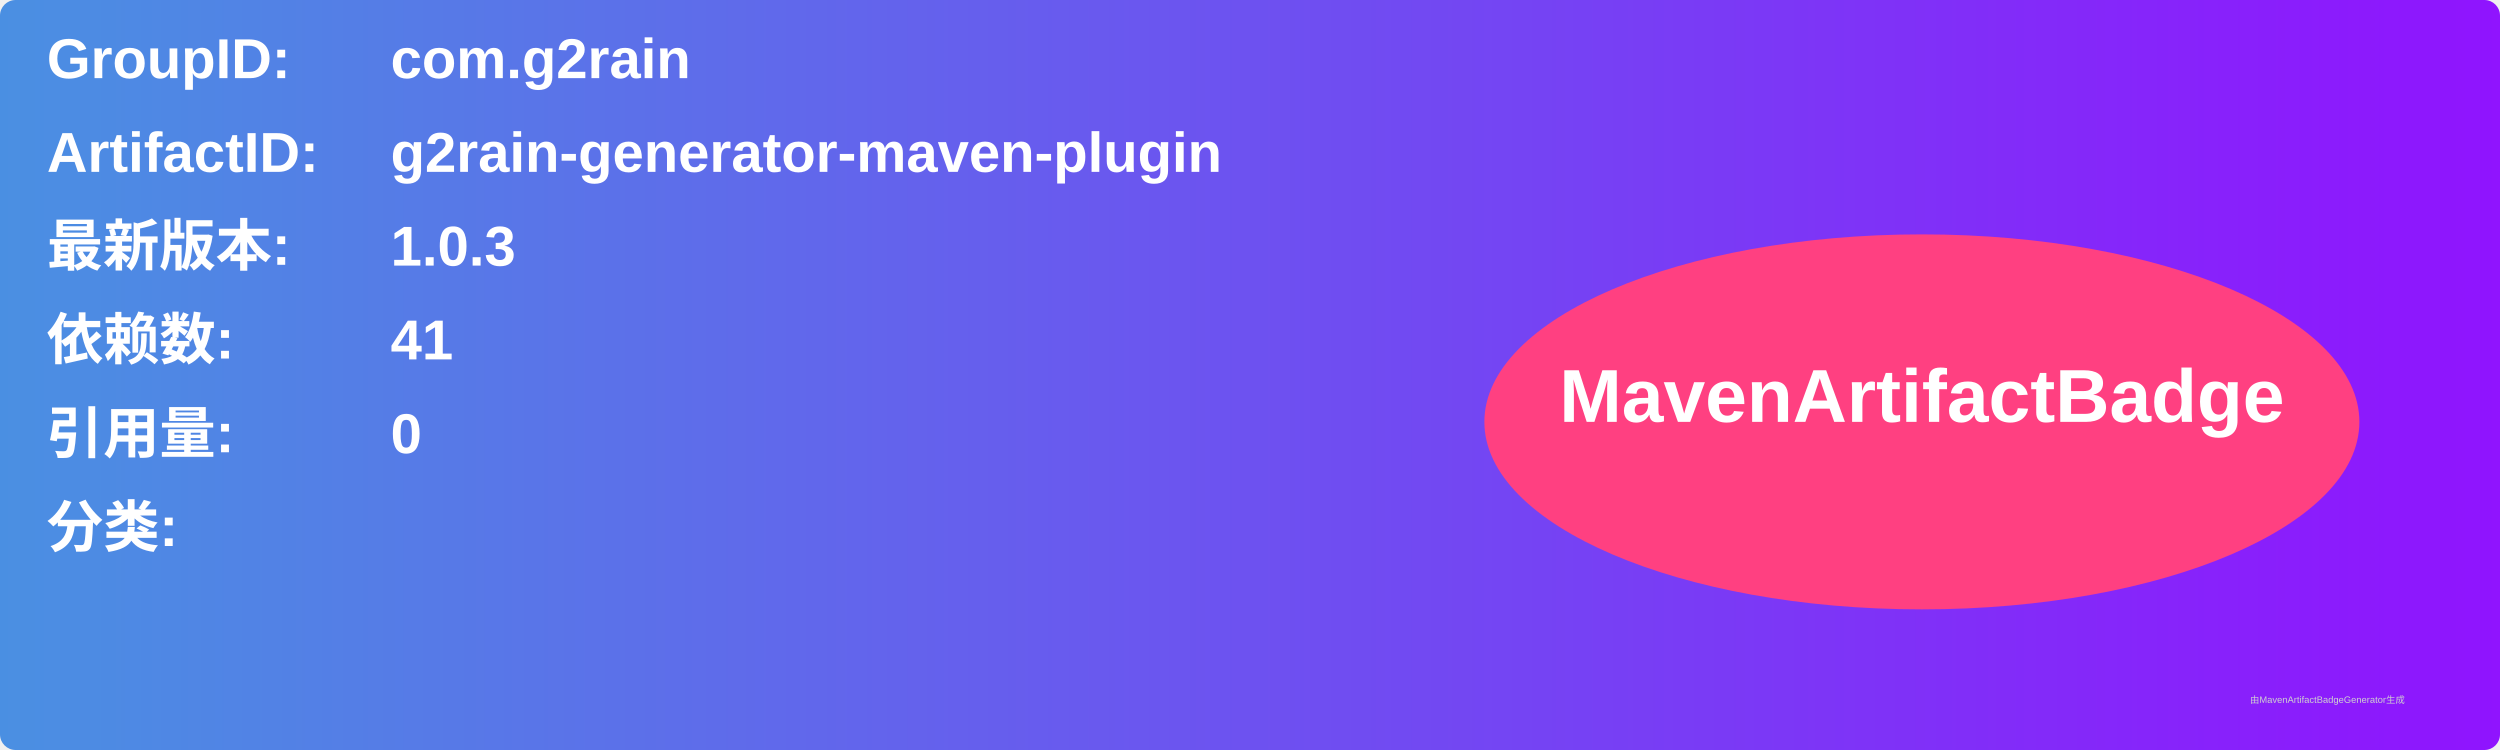
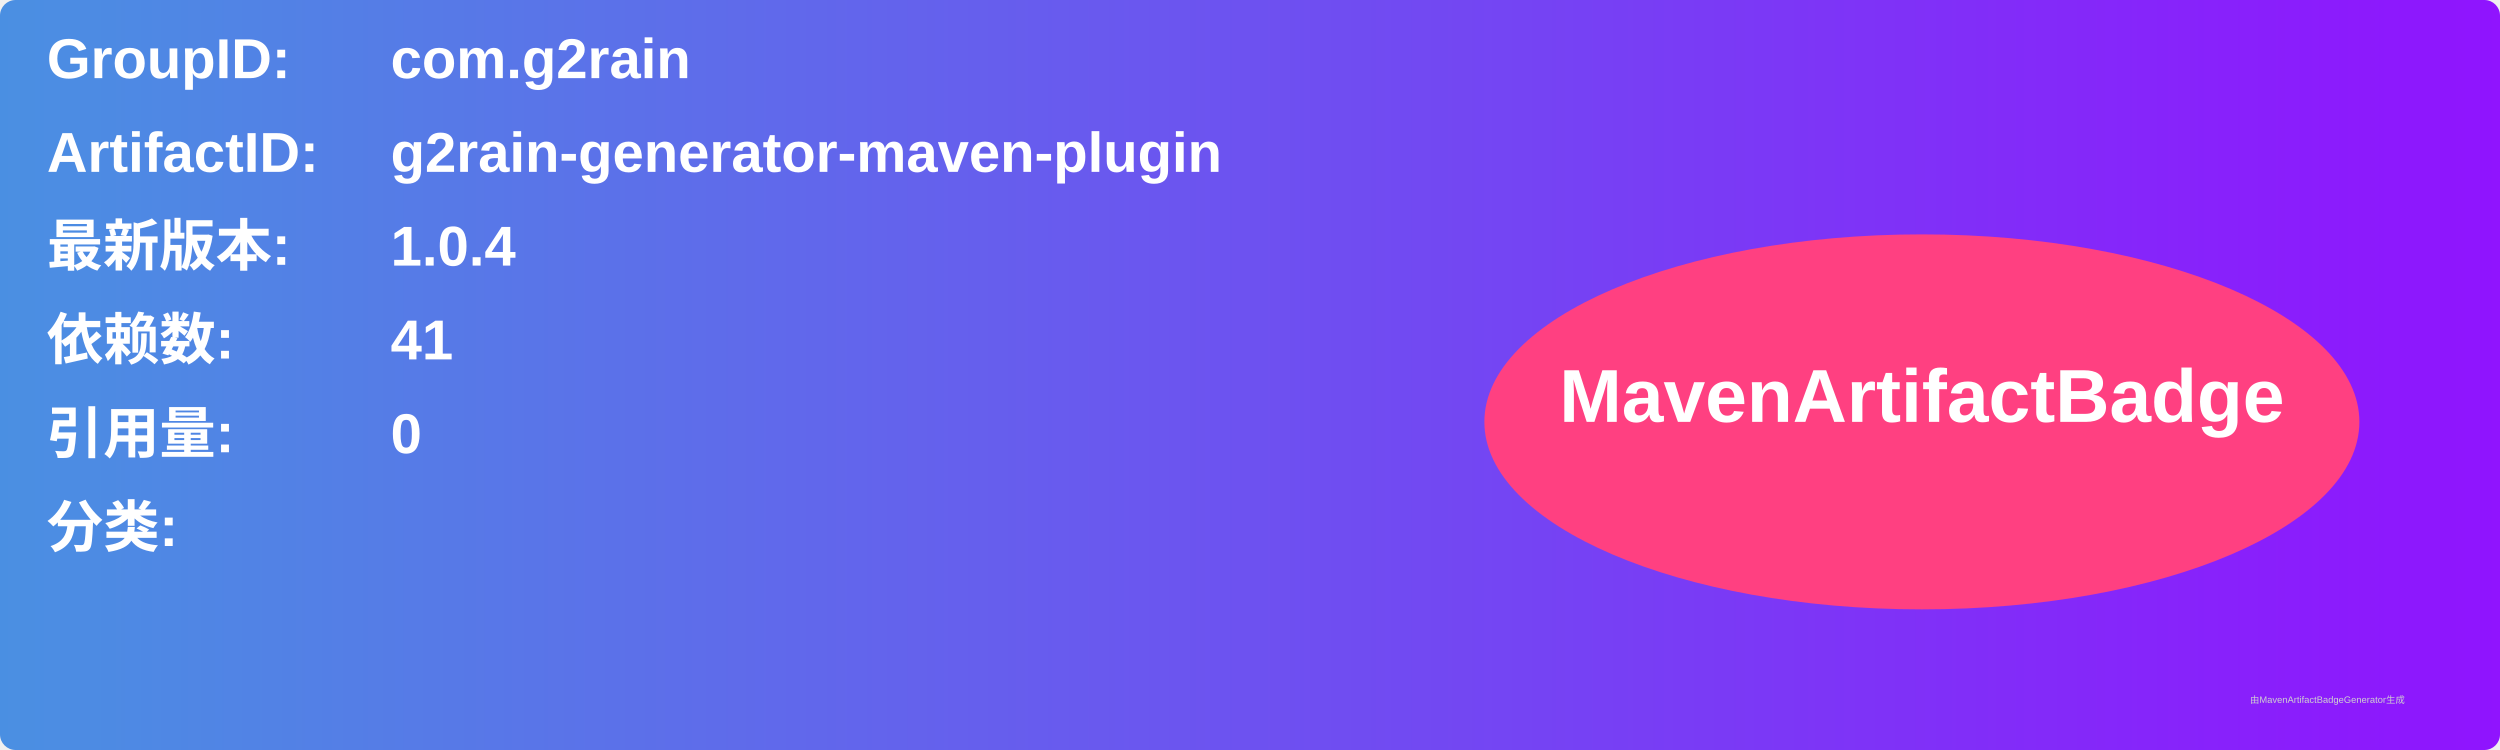
<svg xmlns="http://www.w3.org/2000/svg" width="800" height="240" viewBox="0 0 800 240">
  <linearGradient id="grad" x1="0%" y1="0%" x2="100%" y2="0%">
    <stop offset="0%" stop-color="#4a90e2" />
    <stop offset="100%" stop-color="#9013fe" />
  </linearGradient>
  <rect width="100%" height="100%" rx="5" ry="5" fill="url(#grad)" />
  <g transform="translate(15, 15)">
    <text x="0" y="10" font-family="Arial" font-size="18" fill="white" font-weight="bold" width="260">GroupID:</text>
    <text x="110" y="10" font-family="Arial" font-size="18" fill="white" font-weight="bold" width="460">com.g2rain</text>
    <text x="0" y="40" font-family="Arial" font-size="18" fill="white" font-weight="bold" width="260">ArtifactID:</text>
    <text x="110" y="40" font-family="Arial" font-size="18" fill="white" font-weight="bold" width="460">g2rain-generator-maven-plugin</text>
    <text x="0" y="70" font-family="Arial" font-size="18" fill="white" font-weight="bold">最新版本:</text>
    <text x="110" y="70" font-family="Arial" font-size="18" fill="white" font-weight="bold">
-       <tspan font-weight="bold">1.0.3</tspan>
+       <tspan font-weight="bold">1.0.4</tspan>
    </text>
    <text x="0" y="100" font-family="Arial" font-size="18" fill="white" font-weight="bold">依赖数: </text>
    <text x="110" y="100" font-family="Arial" font-size="18" fill="white">
      <tspan font-weight="bold">41</tspan>
    </text>
    <text x="0" y="130" font-family="Arial" font-size="18" fill="white" font-weight="bold">引用量: </text>
    <text x="110" y="130" font-family="Arial" font-size="18" fill="white">
      <tspan font-weight="bold">0</tspan>
    </text>
    <text x="0" y="160" font-family="Arial" font-size="18" fill="white" font-weight="bold">分类:</text>
    <text x="10" y="190" font-family="Arial" font-size="10" fill="white">
      <tspan font-weight="bold" />
    </text>
    <ellipse cx="600" cy="120" rx="140" ry="60" fill="#ff4081" />
    <text x="600" y="120" text-anchor="middle" font-family="Arial" font-size="24" fill="white" font-weight="bold">MavenArtifactBadge</text>
  </g>
  <text x="720" y="225" font-family="Arial" font-size="3" fill="#d0d0d0">由MavenArtifactBadgeGenerator生成</text>
</svg>
